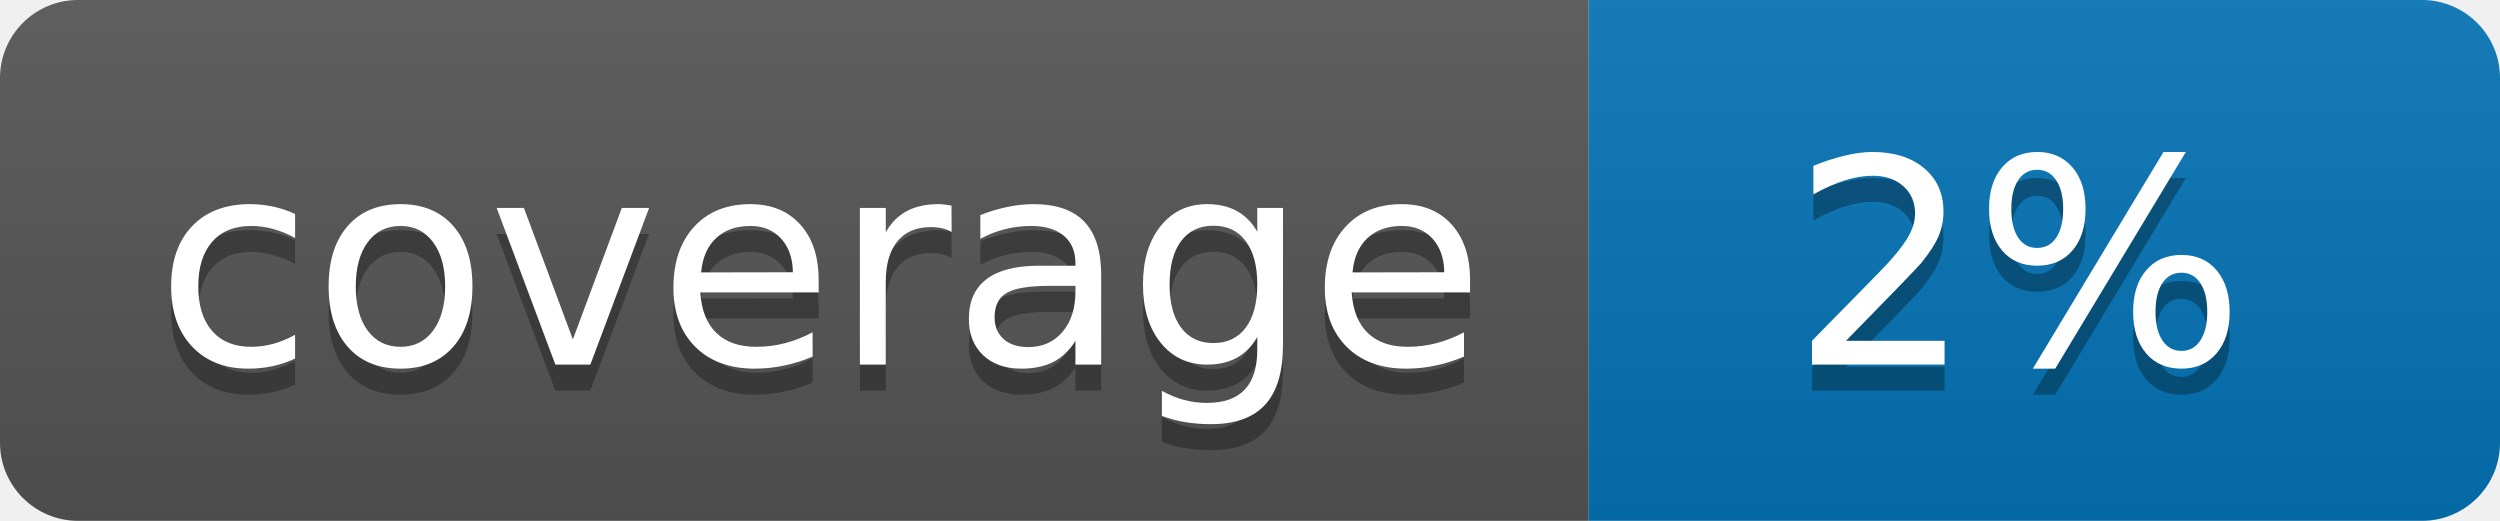
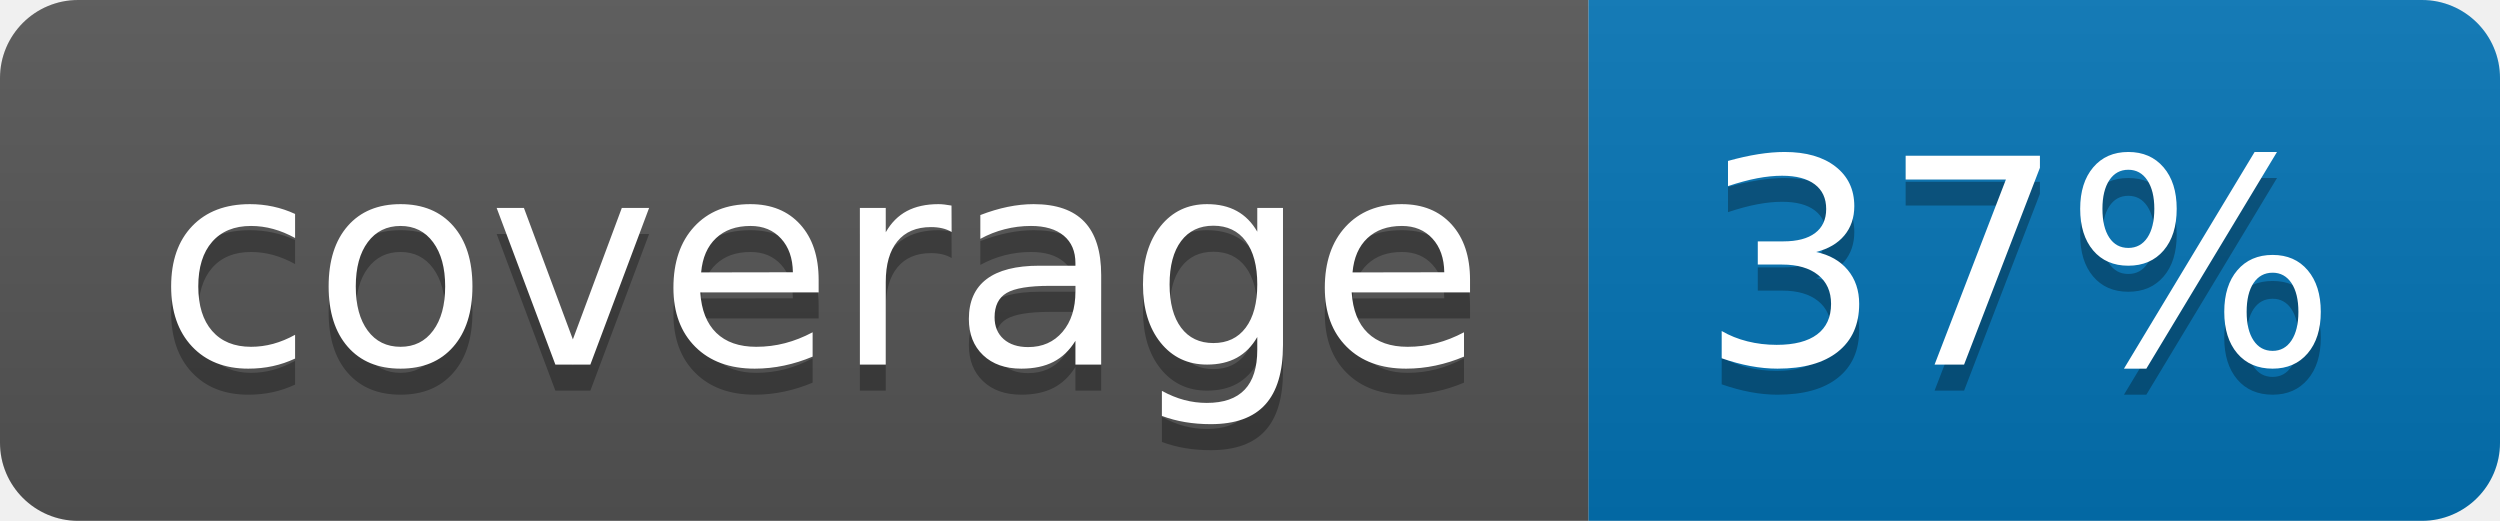
<svg xmlns="http://www.w3.org/2000/svg" width="96" height="20">
  <linearGradient id="b" x2="0" y2="100%">
    <stop offset="0" stop-color="#bbb" stop-opacity=".1" />
    <stop offset="1" stop-opacity=".1" />
  </linearGradient>
  <clipPath id="a">
    <rect width="96" height="20" rx="3" fill="#fff" />
  </clipPath>
  <g clip-path="url(#a)">
    <path fill="#555" d="M0 0h61v20H0z" />
    <path fill="#0374B5" d="M61 0h35v20H61z" />
    <path fill="url(#b)" d="M0 0h96v20H0z" />
  </g>
  <g fill="#fff" text-anchor="middle" font-family="DejaVu Sans,Verdana,Geneva,sans-serif" font-size="110">
    <text x="315" y="150" fill="#010101" fill-opacity=".3" transform="scale(.1)" textLength="510">coverage</text>
    <text x="315" y="140" transform="scale(.1)" textLength="510">coverage</text>
-     <text x="775" y="150" fill="#010101" fill-opacity=".3" transform="scale(.1)" textLength="250">2%</text>
-     <text x="775" y="140" transform="scale(.1)" textLength="250">2%</text>
+     <text x="775" y="150" fill="#010101" fill-opacity=".3" transform="scale(.1)" textLength="250">37%</text>
+     <text x="775" y="140" transform="scale(.1)" textLength="250">37%</text>
  </g>
</svg>
